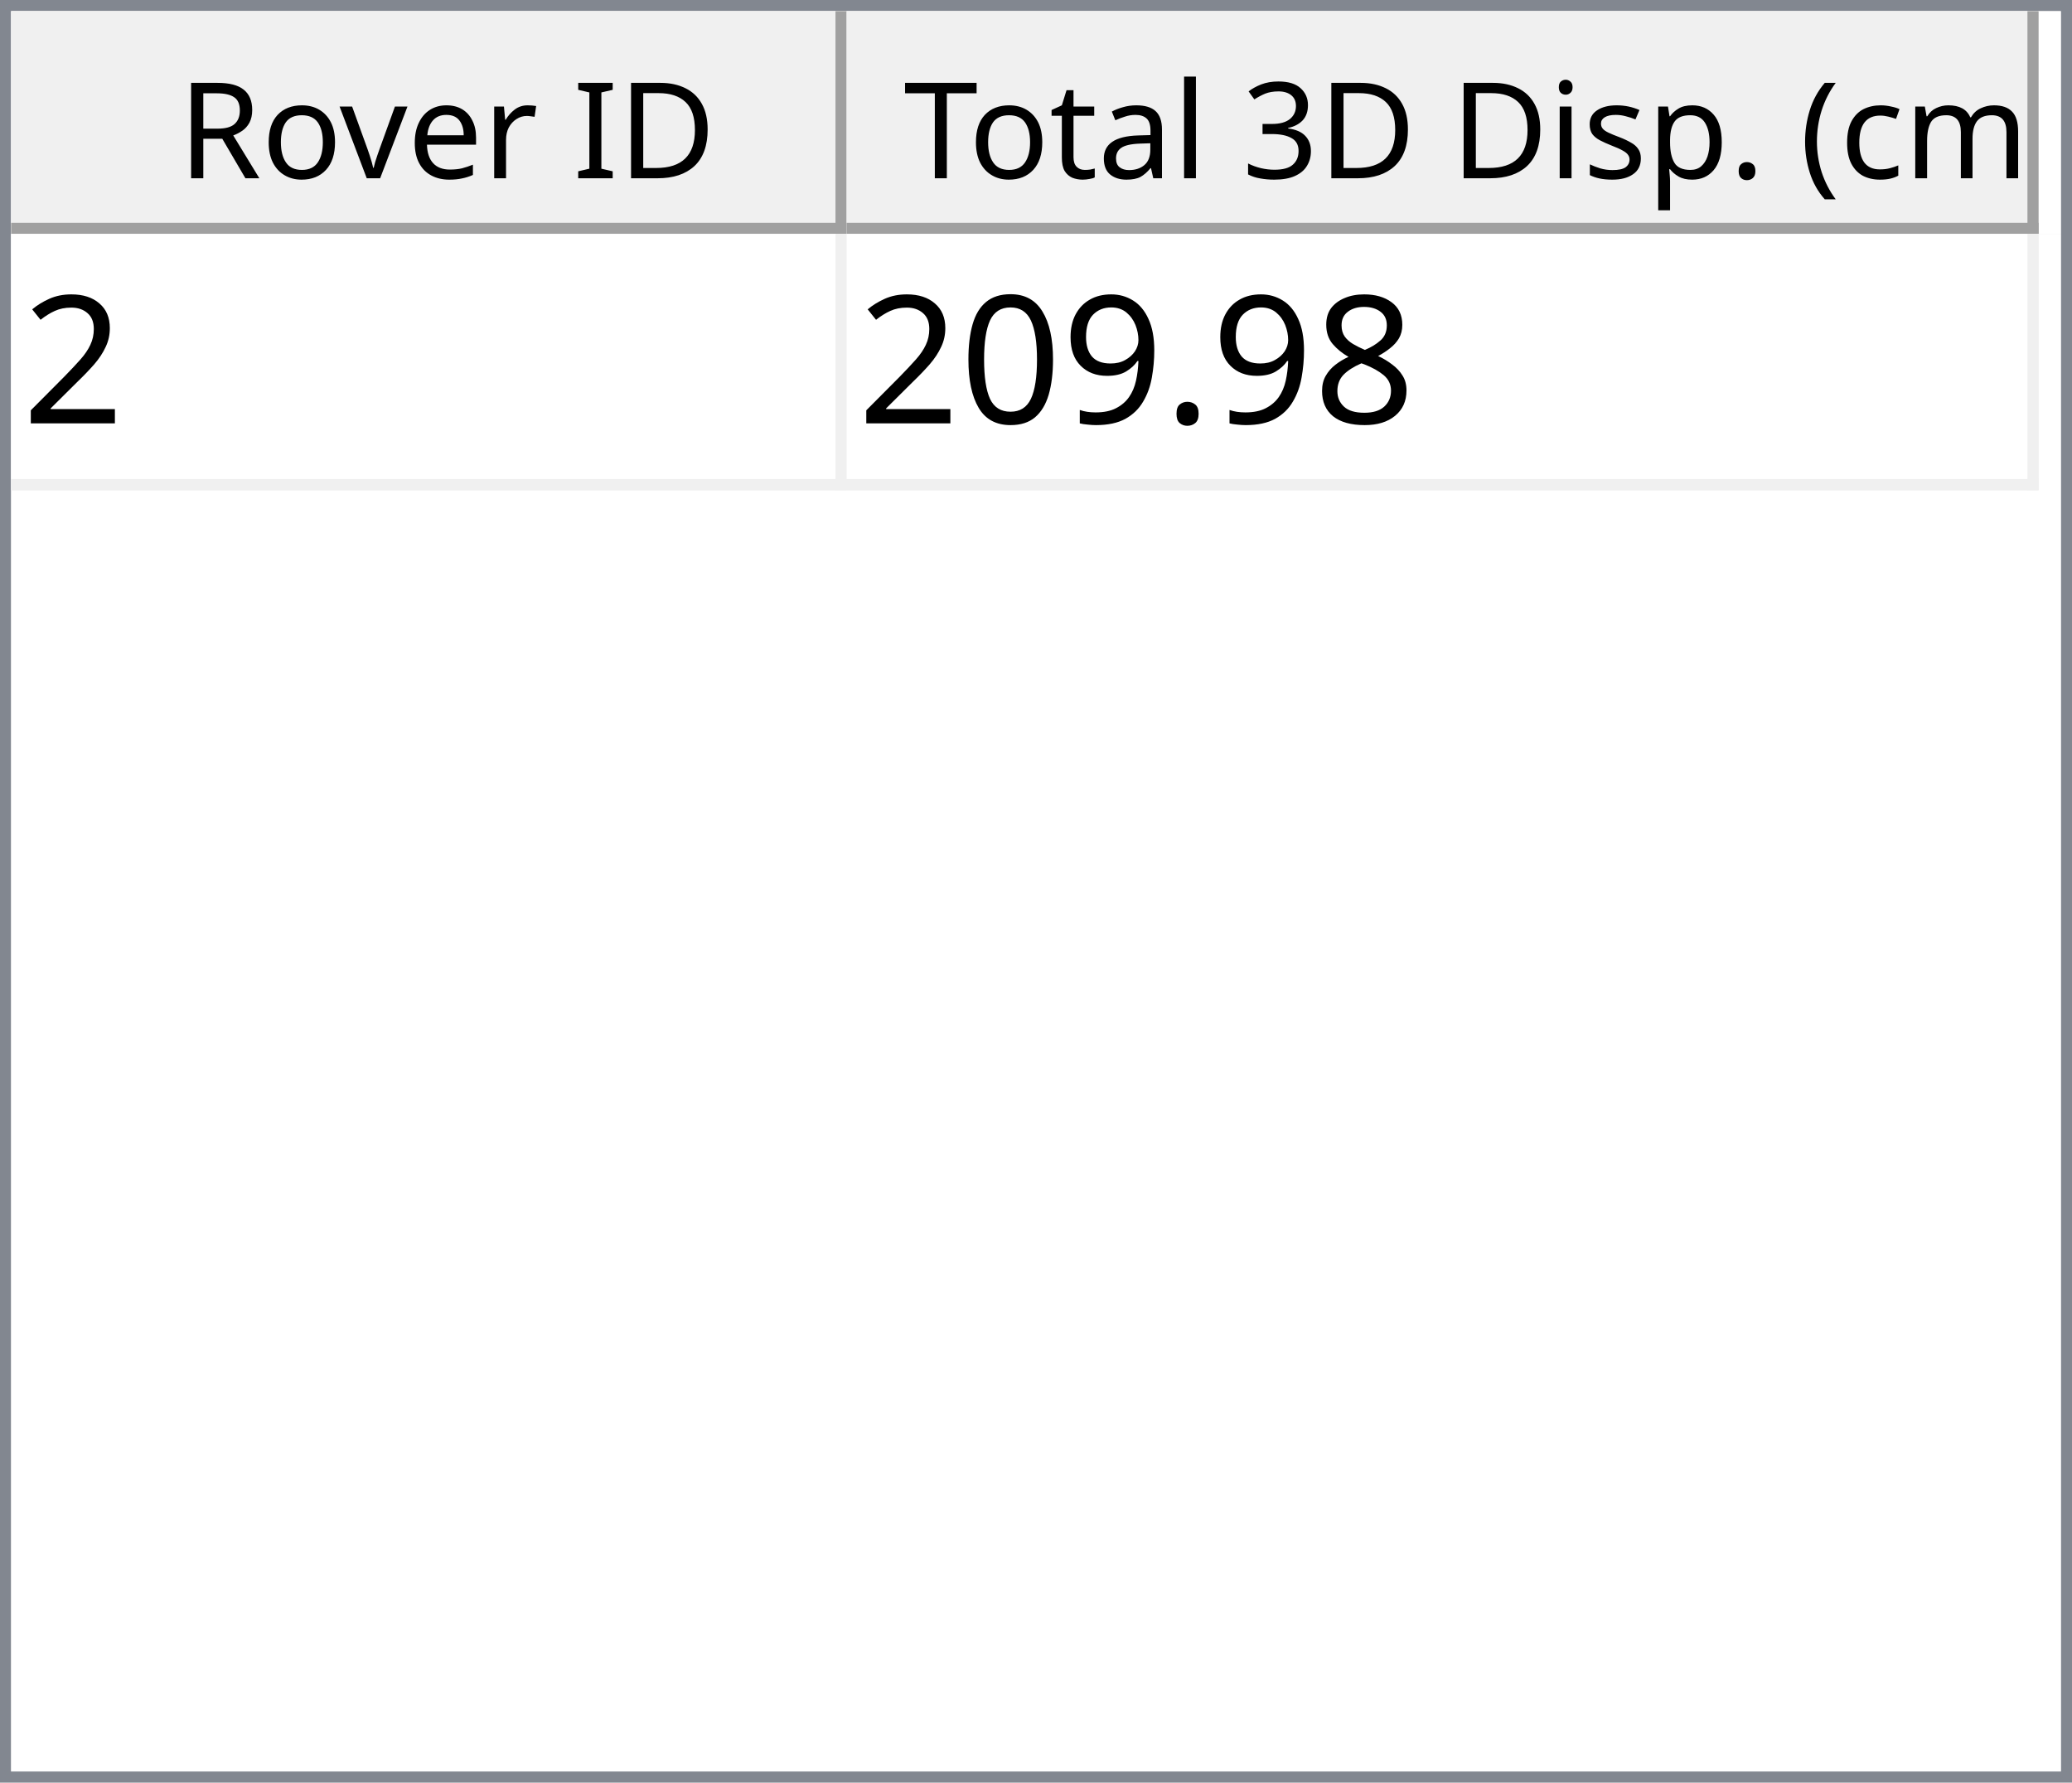
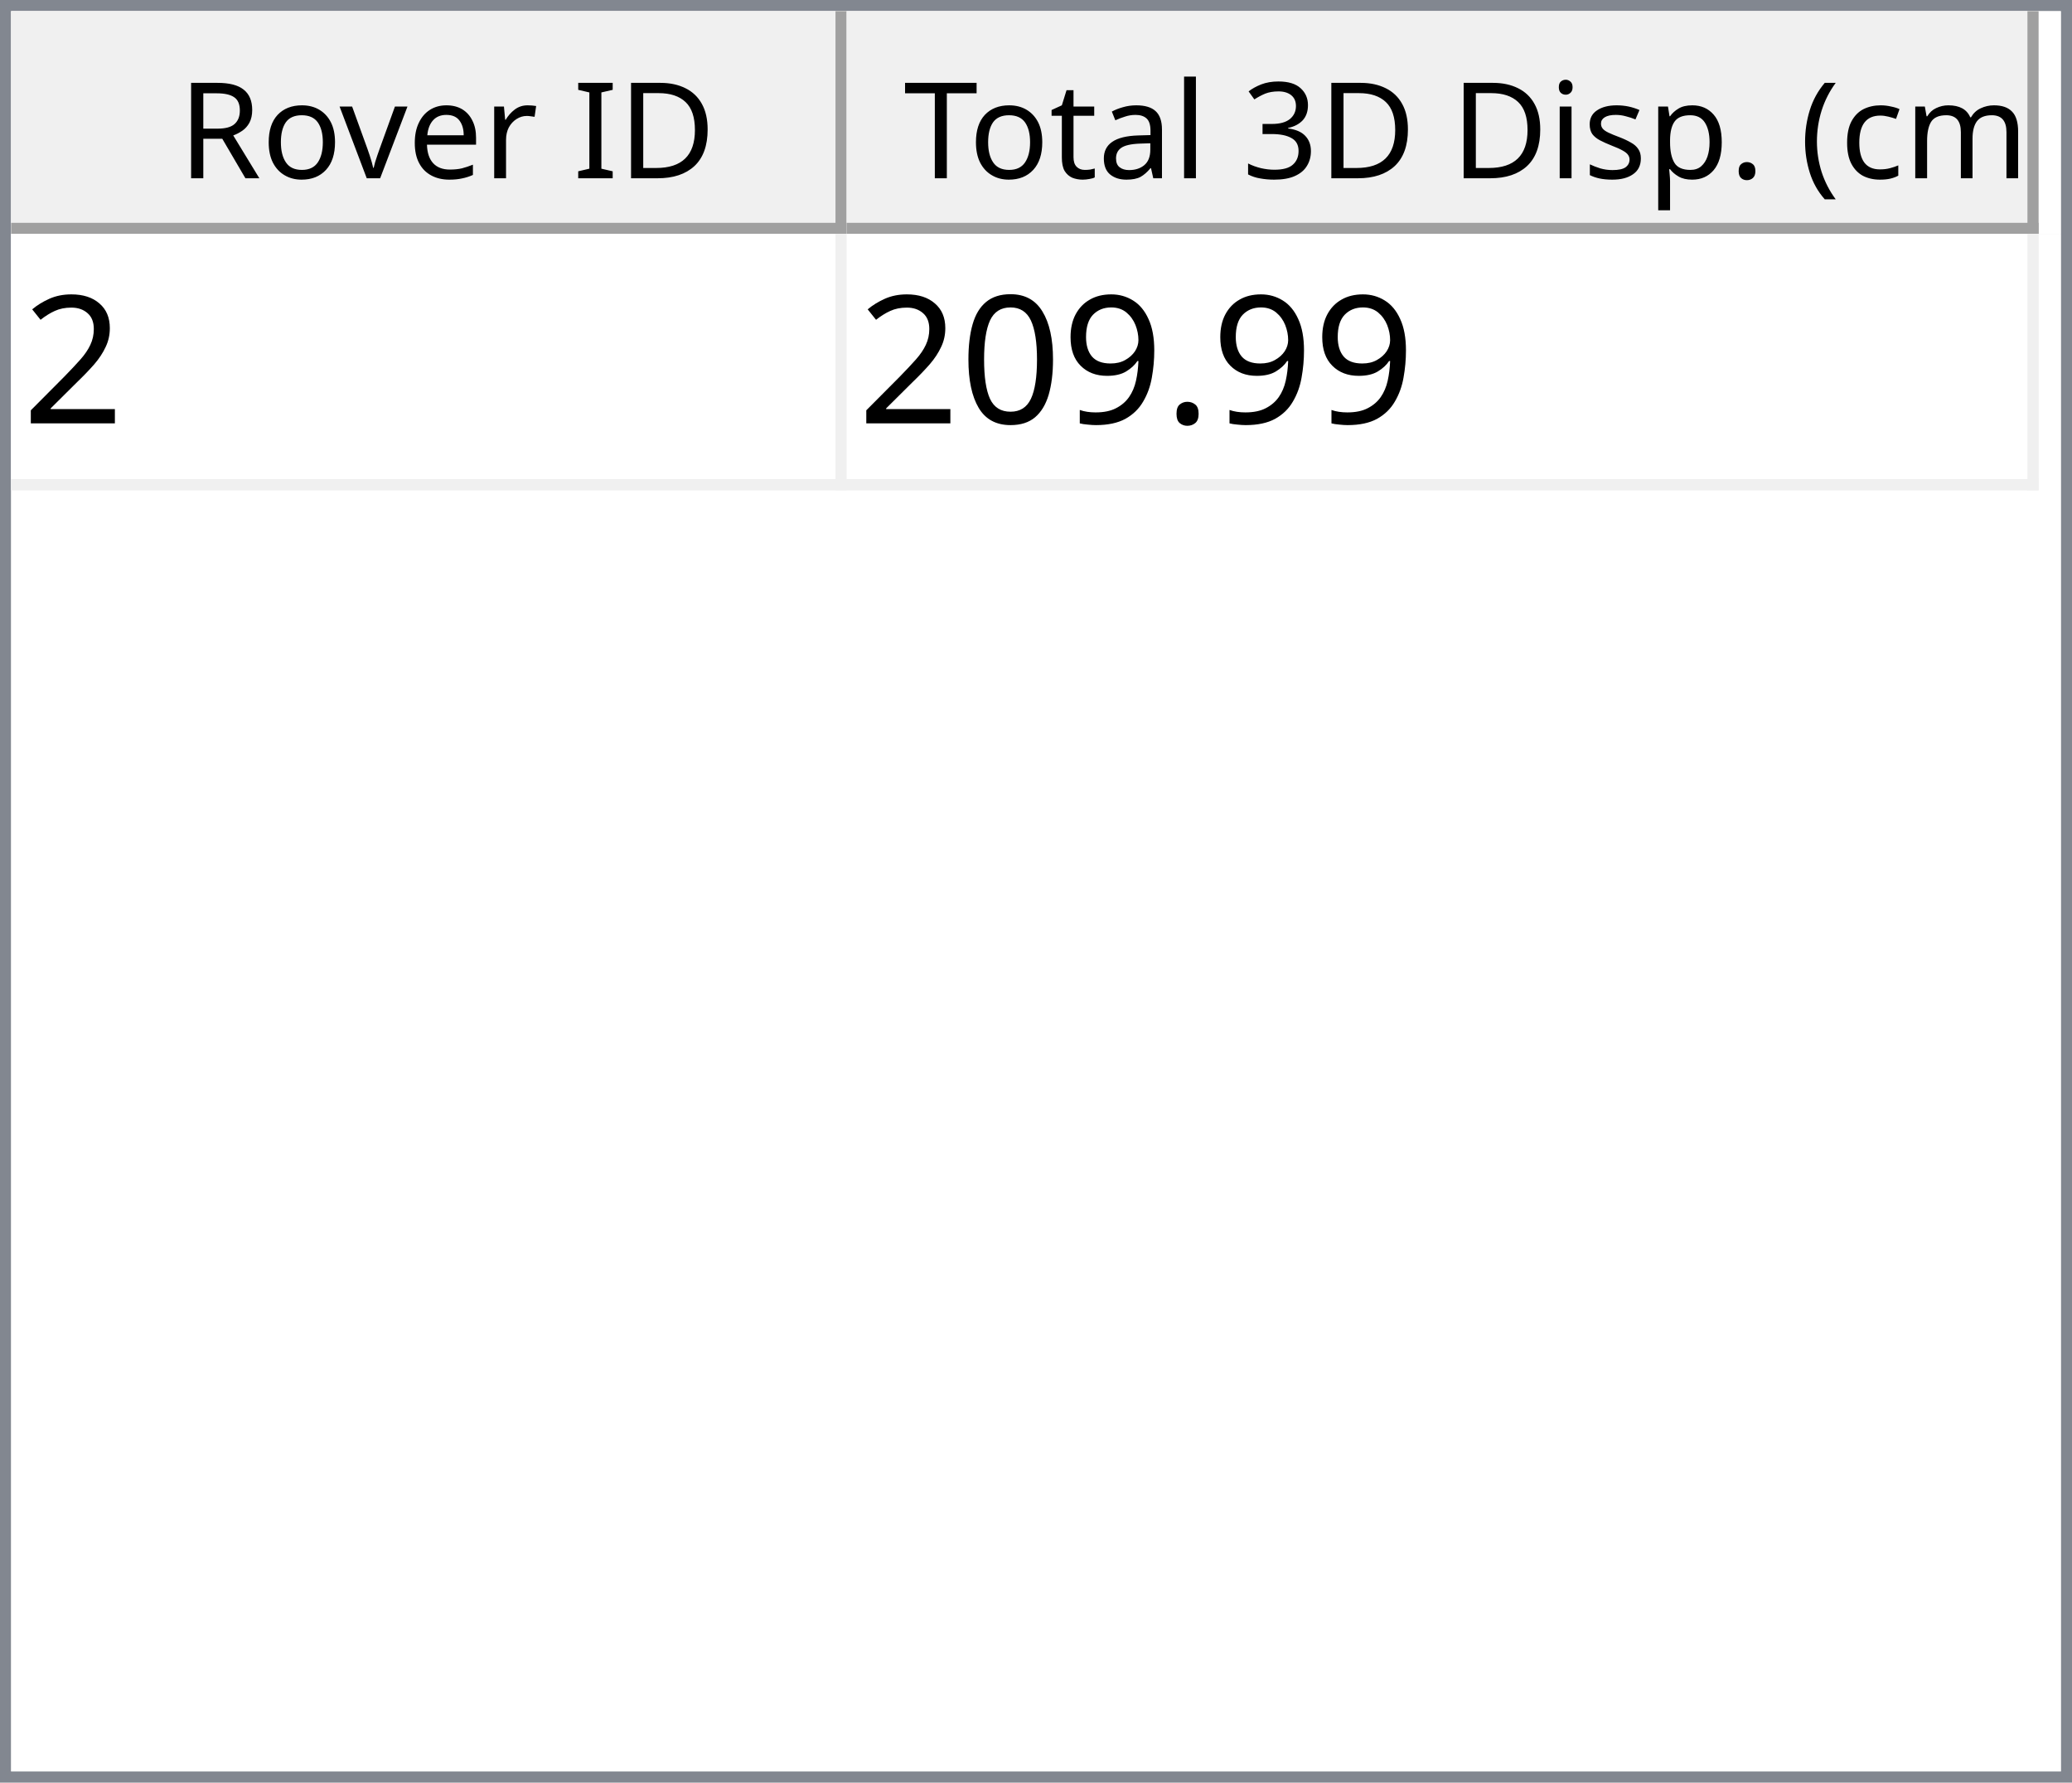
<svg xmlns="http://www.w3.org/2000/svg" style="fill-opacity:1; color-rendering:auto; color-interpolation:auto; text-rendering:auto; stroke:black; stroke-linecap:square; stroke-miterlimit:10; shape-rendering:auto; stroke-opacity:1; fill:black; stroke-dasharray:none; font-weight:normal; stroke-width:1; font-family:'Dialog'; font-style:normal; stroke-linejoin:miter; font-size:12px; stroke-dashoffset:0; image-rendering:auto;" width="186" height="160">
  <defs id="genericDefs" />
  <g>
    <defs id="defs1">
      <clipPath clipPathUnits="userSpaceOnUse" id="clipPath1">
        <path d="M0 0 L186 0 L186 160 L0 160 L0 0 Z" />
      </clipPath>
      <clipPath clipPathUnits="userSpaceOnUse" id="clipPath2">
        <path d="M0 0 L0 160 L186 160 L186 0 Z" />
      </clipPath>
      <clipPath clipPathUnits="userSpaceOnUse" id="clipPath3">
        <path d="M0 0 L0 20 L184 20 L184 0 Z" />
      </clipPath>
      <clipPath clipPathUnits="userSpaceOnUse" id="clipPath4">
        <path d="M0 0 L0 20 L75 20 L75 0 Z" />
      </clipPath>
      <clipPath clipPathUnits="userSpaceOnUse" id="clipPath5">
        <path d="M1 1 L1 19 L74 19 L74 1 Z" />
      </clipPath>
      <clipPath clipPathUnits="userSpaceOnUse" id="clipPath6">
        <path d="M0 0 L0 18 L73 18 L73 0 Z" />
      </clipPath>
      <clipPath clipPathUnits="userSpaceOnUse" id="clipPath7">
        <path d="M-0.5 -0.5 L-0.5 19.5 L74.5 19.5 L74.5 -0.5 Z" />
      </clipPath>
      <clipPath clipPathUnits="userSpaceOnUse" id="clipPath8">
        <path d="M0 0 L0 20 L107 20 L107 0 Z" />
      </clipPath>
      <clipPath clipPathUnits="userSpaceOnUse" id="clipPath9">
        <path d="M1 1 L1 19 L106 19 L106 1 Z" />
      </clipPath>
      <clipPath clipPathUnits="userSpaceOnUse" id="clipPath10">
        <path d="M0 0 L0 18 L105 18 L105 0 Z" />
      </clipPath>
      <clipPath clipPathUnits="userSpaceOnUse" id="clipPath11">
        <path d="M-0.5 -0.5 L-0.5 19.5 L106.5 19.5 L106.5 -0.5 Z" />
      </clipPath>
      <clipPath clipPathUnits="userSpaceOnUse" id="clipPath12">
        <path d="M0 0 L0 138 L184 138 L184 0 Z" />
      </clipPath>
      <clipPath clipPathUnits="userSpaceOnUse" id="clipPath13">
        <path d="M0 0 L0 23 L182 23 L182 0 Z" />
      </clipPath>
      <clipPath clipPathUnits="userSpaceOnUse" id="clipPath14">
        <path d="M-0.5 -0.5 L-0.5 22.5 L181.5 22.5 L181.5 -0.5 Z" />
      </clipPath>
      <clipPath clipPathUnits="userSpaceOnUse" id="clipPath15">
        <path d="M0 0 L0 22 L74 22 L74 0 Z" />
      </clipPath>
      <clipPath clipPathUnits="userSpaceOnUse" id="clipPath16">
        <path d="M0 0 L0 22 L106 22 L106 0 Z" />
      </clipPath>
      <font horiz-adv-x="64.551" id="font1">
        <font-face ascent="107.91" descent="25.098" units-per-em="100" style="font-style:normal; font-family:Segoe UI; font-weight:normal;" />
        <missing-glyph horiz-adv-x="64.551" d="M8.109 0 L8.109 68.266 L56.453 68.266 L56.453 0 L8.109 0 ZM15.328 7.234 L49.219 7.234 L49.219 61.031 L15.328 61.031 L15.328 7.234 Z" />
        <glyph unicode="D" horiz-adv-x="70.117" d="M9.188 0 L9.188 70.016 L28.516 70.016 Q65.531 70.016 65.531 35.891 Q65.531 19.672 55.25 9.836 Q44.969 0 27.734 0 L9.188 0 ZM17.391 62.594 L17.391 7.422 L27.828 7.422 Q41.609 7.422 49.273 14.797 Q56.938 22.172 56.938 35.688 Q56.938 62.594 28.328 62.594 L17.391 62.594 Z" />
        <glyph unicode="I" horiz-adv-x="26.611" d="M17.391 0 L9.188 0 L9.188 70.016 L17.391 70.016 L17.391 0 Z" />
        <glyph unicode=" " horiz-adv-x="27.393" d="" />
        <glyph unicode="r" horiz-adv-x="34.766" d="M34.188 41.891 Q32.078 43.5 28.125 43.5 Q23 43.5 19.555 38.672 Q16.109 33.844 16.109 25.484 L16.109 0 L8.109 0 L8.109 50 L16.109 50 L16.109 39.703 L16.312 39.703 Q18.016 44.969 21.531 47.922 Q25.047 50.875 29.391 50.875 Q32.516 50.875 34.188 50.203 L34.188 41.891 Z" />
        <glyph unicode="e" horiz-adv-x="52.295" d="M48.297 23 L12.984 23 Q13.188 14.656 17.484 10.109 Q21.781 5.562 29.297 5.562 Q37.75 5.562 44.828 11.141 L44.828 3.609 Q38.234 -1.172 27.391 -1.172 Q16.797 -1.172 10.742 5.641 Q4.688 12.453 4.688 24.812 Q4.688 36.469 11.305 43.82 Q17.922 51.172 27.734 51.172 Q37.547 51.172 42.922 44.828 Q48.297 38.484 48.297 27.203 L48.297 23 ZM40.094 29.781 Q40.047 36.719 36.75 40.578 Q33.453 44.438 27.594 44.438 Q21.922 44.438 17.969 40.383 Q14.016 36.328 13.094 29.781 L40.094 29.781 Z" />
        <glyph unicode="v" horiz-adv-x="47.9" d="M47.406 50 L27.484 0 L19.625 0 L0.688 50 L9.469 50 L22.172 13.672 Q23.578 9.672 23.922 6.688 L24.125 6.688 Q24.609 10.453 25.688 13.484 L38.969 50 L47.406 50 Z" />
        <glyph unicode="o" horiz-adv-x="58.594" d="M29 -1.172 Q17.922 -1.172 11.305 5.836 Q4.688 12.844 4.688 24.422 Q4.688 37.016 11.57 44.094 Q18.453 51.172 30.172 51.172 Q41.359 51.172 47.633 44.289 Q53.906 37.406 53.906 25.203 Q53.906 13.234 47.141 6.031 Q40.375 -1.172 29 -1.172 ZM29.594 44.438 Q21.875 44.438 17.383 39.188 Q12.891 33.938 12.891 24.703 Q12.891 15.828 17.43 10.695 Q21.969 5.562 29.594 5.562 Q37.359 5.562 41.531 10.594 Q45.703 15.625 45.703 24.906 Q45.703 34.281 41.531 39.359 Q37.359 44.438 29.594 44.438 Z" />
        <glyph unicode="R" horiz-adv-x="59.814" d="M59.375 0 L49.609 0 L37.891 19.625 Q36.281 22.359 34.766 24.289 Q33.25 26.219 31.664 27.438 Q30.078 28.656 28.25 29.219 Q26.422 29.781 24.125 29.781 L17.391 29.781 L17.391 0 L9.188 0 L9.188 70.016 L30.078 70.016 Q34.672 70.016 38.555 68.867 Q42.438 67.719 45.289 65.375 Q48.141 63.031 49.758 59.547 Q51.375 56.062 51.375 51.375 Q51.375 47.703 50.273 44.656 Q49.172 41.609 47.148 39.211 Q45.125 36.812 42.266 35.133 Q39.406 33.453 35.844 32.516 L35.844 32.328 Q37.594 31.547 38.891 30.547 Q40.188 29.547 41.359 28.18 Q42.531 26.812 43.68 25.078 Q44.828 23.344 46.234 21.047 L59.375 0 ZM17.391 62.594 L17.391 37.203 L28.516 37.203 Q31.594 37.203 34.203 38.133 Q36.812 39.062 38.719 40.797 Q40.625 42.531 41.703 45.047 Q42.781 47.562 42.781 50.688 Q42.781 56.297 39.141 59.445 Q35.5 62.594 28.609 62.594 L17.391 62.594 Z" />
        <glyph unicode=")" horiz-adv-x="30.176" d="M8.297 -15.922 L1.172 -15.922 Q16.406 2.344 16.406 26.812 Q16.406 51.469 1.078 70.016 L8.297 70.016 Q23.531 52.156 23.531 26.703 Q23.531 1.375 8.297 -15.922 Z" />
        <glyph unicode="m" horiz-adv-x="86.133" d="M79.109 0 L71.094 0 L71.094 28.719 Q71.094 37.016 68.531 40.727 Q65.969 44.438 59.906 44.438 Q54.781 44.438 51.195 39.75 Q47.609 35.062 47.609 28.516 L47.609 0 L39.594 0 L39.594 29.688 Q39.594 44.438 28.219 44.438 Q22.953 44.438 19.531 40.016 Q16.109 35.594 16.109 28.516 L16.109 0 L8.109 0 L8.109 50 L16.109 50 L16.109 42.094 L16.312 42.094 Q21.625 51.172 31.844 51.172 Q36.969 51.172 40.773 48.312 Q44.578 45.453 46 40.828 Q51.562 51.172 62.594 51.172 Q79.109 51.172 79.109 30.812 L79.109 0 Z" />
        <glyph unicode="c" horiz-adv-x="46.191" d="M42.188 2.297 Q36.422 -1.172 28.516 -1.172 Q17.828 -1.172 11.258 5.789 Q4.688 12.75 4.688 23.828 Q4.688 36.188 11.766 43.68 Q18.844 51.172 30.672 51.172 Q37.25 51.172 42.281 48.734 L42.281 40.531 Q36.719 44.438 30.375 44.438 Q22.703 44.438 17.797 38.945 Q12.891 33.453 12.891 24.516 Q12.891 15.719 17.508 10.641 Q22.125 5.562 29.891 5.562 Q36.422 5.562 42.188 9.906 L42.188 2.297 Z" />
        <glyph unicode="(" horiz-adv-x="30.176" d="M29.109 -15.922 L21.969 -15.922 Q6.844 1.375 6.844 26.703 Q6.844 52.156 21.969 70.016 L29.203 70.016 Q13.875 51.469 13.875 26.812 Q13.875 2.344 29.109 -15.922 Z" />
        <glyph unicode="." horiz-adv-x="21.68" d="M10.891 -1.078 Q8.641 -1.078 7.055 0.539 Q5.469 2.156 5.469 4.391 Q5.469 6.641 7.055 8.273 Q8.641 9.906 10.891 9.906 Q13.188 9.906 14.797 8.273 Q16.406 6.641 16.406 4.391 Q16.406 2.156 14.797 0.539 Q13.188 -1.078 10.891 -1.078 Z" />
        <glyph unicode="p" horiz-adv-x="58.789" d="M16.312 7.234 L16.109 7.234 L16.109 -23 L8.109 -23 L8.109 50 L16.109 50 L16.109 41.219 L16.312 41.219 Q22.219 51.172 33.594 51.172 Q43.266 51.172 48.688 44.461 Q54.109 37.75 54.109 26.469 Q54.109 13.922 48 6.375 Q41.891 -1.172 31.297 -1.172 Q21.578 -1.172 16.312 7.234 ZM16.109 27.391 L16.109 20.406 Q16.109 14.203 20.141 9.883 Q24.172 5.562 30.375 5.562 Q37.641 5.562 41.773 11.133 Q45.906 16.703 45.906 26.609 Q45.906 34.969 42.047 39.703 Q38.188 44.438 31.594 44.438 Q24.609 44.438 20.359 39.578 Q16.109 34.719 16.109 27.391 Z" />
        <glyph unicode="s" horiz-adv-x="42.432" d="M5.078 1.812 L5.078 10.406 Q11.625 5.562 19.484 5.562 Q30.031 5.562 30.031 12.594 Q30.031 14.594 29.125 15.992 Q28.219 17.391 26.68 18.461 Q25.141 19.531 23.07 20.383 Q21 21.234 18.609 22.172 Q15.281 23.484 12.766 24.828 Q10.25 26.172 8.57 27.859 Q6.891 29.547 6.031 31.695 Q5.172 33.844 5.172 36.719 Q5.172 40.234 6.789 42.945 Q8.406 45.656 11.086 47.484 Q13.766 49.312 17.211 50.242 Q20.656 51.172 24.312 51.172 Q30.812 51.172 35.938 48.922 L35.938 40.828 Q30.422 44.438 23.25 44.438 Q21 44.438 19.195 43.922 Q17.391 43.406 16.094 42.477 Q14.797 41.547 14.086 40.258 Q13.375 38.969 13.375 37.406 Q13.375 35.453 14.086 34.133 Q14.797 32.812 16.164 31.789 Q17.531 30.766 19.484 29.938 Q21.438 29.109 23.922 28.125 Q27.25 26.859 29.883 25.516 Q32.516 24.172 34.375 22.484 Q36.234 20.797 37.234 18.602 Q38.234 16.406 38.234 13.375 Q38.234 9.672 36.602 6.938 Q34.969 4.203 32.234 2.398 Q29.5 0.594 25.93 -0.289 Q22.359 -1.172 18.453 -1.172 Q10.75 -1.172 5.078 1.812 Z" />
        <glyph unicode="i" horiz-adv-x="24.219" d="M12.203 62.703 Q10.062 62.703 8.547 64.164 Q7.031 65.625 7.031 67.875 Q7.031 70.125 8.547 71.609 Q10.062 73.094 12.203 73.094 Q14.406 73.094 15.945 71.609 Q17.484 70.125 17.484 67.875 Q17.484 65.719 15.945 64.211 Q14.406 62.703 12.203 62.703 ZM16.109 0 L8.109 0 L8.109 50 L16.109 50 L16.109 0 Z" />
        <glyph unicode="3" horiz-adv-x="53.906" d="M46.531 19.828 Q46.531 15.094 44.75 11.211 Q42.969 7.328 39.719 4.57 Q36.469 1.812 31.93 0.297 Q27.391 -1.219 21.922 -1.219 Q11.922 -1.219 6 2.594 L6 11.188 Q13.094 5.609 22.219 5.609 Q25.875 5.609 28.828 6.539 Q31.781 7.469 33.906 9.227 Q36.031 10.984 37.18 13.477 Q38.328 15.969 38.328 19.094 Q38.328 32.812 18.797 32.812 L12.984 32.812 L12.984 39.594 L18.5 39.594 Q35.797 39.594 35.797 52.484 Q35.797 64.406 22.609 64.406 Q15.188 64.406 8.688 59.422 L8.688 67.188 Q15.375 71.188 24.609 71.188 Q29 71.188 32.57 69.969 Q36.141 68.75 38.68 66.555 Q41.219 64.359 42.609 61.281 Q44 58.203 44 54.5 Q44 40.672 30.031 36.719 L30.031 36.531 Q33.594 36.141 36.625 34.797 Q39.656 33.453 41.852 31.305 Q44.047 29.156 45.289 26.25 Q46.531 23.344 46.531 19.828 Z" />
        <glyph unicode="l" horiz-adv-x="24.219" d="M16.109 0 L8.109 0 L8.109 74.031 L16.109 74.031 L16.109 0 Z" />
        <glyph unicode="a" horiz-adv-x="50.879" d="M43.891 0 L35.891 0 L35.891 7.812 L35.688 7.812 Q30.469 -1.172 20.312 -1.172 Q12.844 -1.172 8.617 2.781 Q4.391 6.734 4.391 13.281 Q4.391 27.297 20.906 29.594 L35.891 31.688 Q35.891 44.438 25.594 44.438 Q16.547 44.438 9.281 38.281 L9.281 46.484 Q16.656 51.172 26.266 51.172 Q43.891 51.172 43.891 32.516 L43.891 0 ZM35.891 25.297 L23.828 23.641 Q18.266 22.859 15.43 20.875 Q12.594 18.891 12.594 13.875 Q12.594 10.203 15.211 7.883 Q17.828 5.562 22.172 5.562 Q28.125 5.562 32.008 9.742 Q35.891 13.922 35.891 20.312 L35.891 25.297 Z" />
        <glyph unicode="t" horiz-adv-x="33.887" d="M31.297 0.484 Q28.469 -1.078 23.828 -1.078 Q10.688 -1.078 10.688 13.578 L10.688 43.172 L2.094 43.172 L2.094 50 L10.688 50 L10.688 62.203 L18.703 64.797 L18.703 50 L31.297 50 L31.297 43.172 L18.703 43.172 L18.703 14.984 Q18.703 9.969 20.414 7.82 Q22.125 5.672 26.078 5.672 Q29.109 5.672 31.297 7.328 L31.297 0.484 Z" />
        <glyph unicode="T" horiz-adv-x="52.393" d="M50.594 62.594 L30.375 62.594 L30.375 0 L22.172 0 L22.172 62.594 L2 62.594 L2 70.016 L50.594 70.016 L50.594 62.594 Z" />
      </font>
      <font horiz-adv-x="75.0" id="font2">
        <font-face ascent="100.537" descent="21.973" units-per-em="100" style="font-style:normal; font-family:sans-serif; font-weight:normal;" />
        <missing-glyph horiz-adv-x="75.0" d="M12.5 0 L12.5 62.5 L62.5 62.5 L62.5 0 L12.5 0 ZM14.062 1.562 L60.938 1.562 L60.938 60.938 L14.062 60.938 L14.062 1.562 Z" />
        <glyph unicode="2" horiz-adv-x="55.615" d="M50.344 8.453 L50.344 0 L3.031 0 Q2.938 3.172 4.047 6.109 Q5.859 10.938 9.836 15.625 Q13.812 20.312 21.344 26.469 Q33.016 36.031 37.117 41.625 Q41.219 47.219 41.219 52.203 Q41.219 57.422 37.477 61.008 Q33.734 64.594 27.734 64.594 Q21.391 64.594 17.578 60.789 Q13.766 56.984 13.719 50.25 L4.688 51.172 Q5.609 61.281 11.664 66.578 Q17.719 71.875 27.938 71.875 Q38.234 71.875 44.242 66.164 Q50.25 60.453 50.25 52 Q50.25 47.703 48.492 43.555 Q46.734 39.406 42.656 34.812 Q38.578 30.219 29.109 22.219 Q21.188 15.578 18.945 13.211 Q16.703 10.844 15.234 8.453 L50.344 8.453 Z" />
-         <glyph unicode="8" horiz-adv-x="55.615" d="M17.672 38.812 Q12.203 40.828 9.57 44.539 Q6.938 48.25 6.938 53.422 Q6.938 61.234 12.555 66.555 Q18.172 71.875 27.484 71.875 Q36.859 71.875 42.578 66.43 Q48.297 60.984 48.297 53.172 Q48.297 48.188 45.68 44.508 Q43.062 40.828 37.75 38.812 Q44.344 36.672 47.781 31.883 Q51.219 27.094 51.219 20.453 Q51.219 11.281 44.727 5.031 Q38.234 -1.219 27.641 -1.219 Q17.047 -1.219 10.547 5.055 Q4.047 11.328 4.047 20.703 Q4.047 27.688 7.594 32.398 Q11.141 37.109 17.672 38.812 ZM15.922 53.719 Q15.922 48.641 19.195 45.414 Q22.469 42.188 27.688 42.188 Q32.766 42.188 36.016 45.383 Q39.266 48.578 39.266 53.219 Q39.266 58.062 35.914 61.359 Q32.562 64.656 27.594 64.656 Q22.562 64.656 19.242 61.43 Q15.922 58.203 15.922 53.719 ZM13.094 20.656 Q13.094 16.891 14.875 13.375 Q16.656 9.859 20.172 7.93 Q23.688 6 27.734 6 Q34.031 6 38.133 10.055 Q42.234 14.109 42.234 20.359 Q42.234 26.703 38.016 30.859 Q33.797 35.016 27.438 35.016 Q21.234 35.016 17.164 30.914 Q13.094 26.812 13.094 20.656 Z" />
        <glyph unicode="." horiz-adv-x="27.783" d="M9.078 0 L9.078 10.016 L19.094 10.016 L19.094 0 L9.078 0 Z" />
        <glyph unicode="9" horiz-adv-x="55.615" d="M5.469 16.547 L13.922 17.328 Q14.984 11.375 18.016 8.688 Q21.047 6 25.781 6 Q29.828 6 32.883 7.859 Q35.938 9.719 37.891 12.82 Q39.844 15.922 41.164 21.195 Q42.484 26.469 42.484 31.938 Q42.484 32.516 42.438 33.688 Q39.797 29.5 35.234 26.883 Q30.672 24.266 25.344 24.266 Q16.453 24.266 10.305 30.711 Q4.156 37.156 4.156 47.703 Q4.156 58.594 10.578 65.234 Q17 71.875 26.656 71.875 Q33.641 71.875 39.43 68.117 Q45.219 64.359 48.219 57.398 Q51.219 50.438 51.219 37.25 Q51.219 23.531 48.242 15.406 Q45.266 7.281 39.383 3.031 Q33.5 -1.219 25.594 -1.219 Q17.188 -1.219 11.867 3.445 Q6.547 8.109 5.469 16.547 ZM41.453 48.141 Q41.453 55.719 37.43 60.156 Q33.406 64.594 27.734 64.594 Q21.875 64.594 17.531 59.812 Q13.188 55.031 13.188 47.406 Q13.188 40.578 17.312 36.305 Q21.438 32.031 27.484 32.031 Q33.594 32.031 37.523 36.305 Q41.453 40.578 41.453 48.141 Z" />
        <glyph unicode="0" horiz-adv-x="55.615" d="M4.156 35.297 Q4.156 48 6.766 55.742 Q9.375 63.484 14.523 67.68 Q19.672 71.875 27.484 71.875 Q33.25 71.875 37.594 69.555 Q41.938 67.234 44.773 62.867 Q47.609 58.5 49.219 52.227 Q50.828 45.953 50.828 35.297 Q50.828 22.703 48.242 14.969 Q45.656 7.234 40.508 3.008 Q35.359 -1.219 27.484 -1.219 Q17.141 -1.219 11.234 6.203 Q4.156 15.141 4.156 35.297 ZM13.188 35.297 Q13.188 17.672 17.312 11.836 Q21.438 6 27.484 6 Q33.547 6 37.672 11.859 Q41.797 17.719 41.797 35.297 Q41.797 52.984 37.672 58.789 Q33.547 64.594 27.391 64.594 Q21.344 64.594 17.719 59.469 Q13.188 52.938 13.188 35.297 Z" />
      </font>
    </defs>
    <g style="fill:white; stroke:white;">
      <rect x="0" y="0" width="186" style="clip-path:url(#clipPath1); stroke:none;" height="160" />
    </g>
    <g style="fill:white; text-rendering:optimizeSpeed; color-rendering:optimizeSpeed; image-rendering:optimizeSpeed; shape-rendering:crispEdges; stroke:white; color-interpolation:sRGB;">
      <rect x="0" width="186" height="160" y="0" style="stroke:none;" />
      <path style="stroke:none;" d="M0 160 L186 160 L186 0 L0 0 Z" />
    </g>
    <g style="fill:rgb(240,240,240); font-family:'Segoe UI'; stroke:rgb(240,240,240);">
      <rect x="0" y="0" width="186" style="clip-path:url(#clipPath2); stroke:none;" height="160" />
    </g>
    <g style="fill:rgb(130,135,144); font-family:'Segoe UI'; stroke:rgb(130,135,144);">
      <path d="M0 0 L186 0 L186 160 L0 160 L0 0 ZM1 1 L185 1 L185 159 L1 159 L1 1 Z" style="fill-rule:evenodd; clip-path:url(#clipPath2); stroke:none;" />
    </g>
    <g style="fill:white; font-family:'Segoe UI'; stroke:white;" transform="translate(1,1)">
      <rect x="0" y="0" width="184" style="clip-path:url(#clipPath3); stroke:none;" height="20" />
    </g>
    <g style="fill:rgb(240,240,240); font-family:'Segoe UI'; stroke:rgb(240,240,240);" transform="translate(1,1)">
      <rect x="0" y="0" width="75" style="clip-path:url(#clipPath4); stroke:none;" height="20" />
    </g>
    <g style="font-family:'Segoe UI';" transform="translate(2,2)">
      <text x="14" xml:space="preserve" y="14" style="clip-path:url(#clipPath6); stroke:none;">Rover ID</text>
    </g>
    <g style="fill:rgb(160,160,160); font-family:'Segoe UI'; stroke:rgb(160,160,160); stroke-linejoin:bevel;" transform="translate(1.5,1.5)">
      <line x1="74" x2="74" y1="0" style="fill:none; clip-path:url(#clipPath7);" y2="19" />
    </g>
    <g style="fill:rgb(160,160,160); font-family:'Segoe UI'; stroke:rgb(160,160,160); stroke-linejoin:bevel;" transform="matrix(1,0,0,1,1,1) translate(0.5,0.5)">
      <line x1="0" x2="74" y1="19" style="fill:none; clip-path:url(#clipPath7);" y2="19" />
    </g>
    <g style="fill:rgb(240,240,240); font-family:'Segoe UI'; stroke:rgb(240,240,240);" transform="translate(76,1)">
      <rect x="0" y="0" width="107" style="clip-path:url(#clipPath8); stroke:none;" height="20" />
    </g>
    <g style="font-family:'Segoe UI';" transform="translate(77,2)">
      <text x="1" xml:space="preserve" y="14" style="clip-path:url(#clipPath10); stroke:none;"> Total 3D Disp. (cm)</text>
    </g>
    <g style="fill:rgb(160,160,160); font-family:'Segoe UI'; stroke:rgb(160,160,160); stroke-linejoin:bevel;" transform="translate(76.5,1.5)">
      <line x1="106" x2="106" y1="0" style="fill:none; clip-path:url(#clipPath11);" y2="19" />
    </g>
    <g style="fill:rgb(160,160,160); font-family:'Segoe UI'; stroke:rgb(160,160,160); stroke-linejoin:bevel;" transform="matrix(1,0,0,1,76,1) translate(0.5,0.5)">
      <line x1="0" x2="106" y1="19" style="fill:none; clip-path:url(#clipPath11);" y2="19" />
    </g>
    <g style="fill:white; font-family:'Segoe UI'; stroke:white;" transform="translate(1,21)">
      <rect x="0" y="0" width="184" style="clip-path:url(#clipPath12); stroke:none;" height="138" />
    </g>
    <g style="fill:rgb(240,240,240); font-size:16px; font-family:sans-serif; stroke:rgb(240,240,240);" transform="translate(1,21)">
      <rect x="0" y="0" width="182" style="clip-path:url(#clipPath13); stroke:none;" height="23" />
      <line transform="translate(0.5,0.5)" x1="0" x2="181" y1="22" style="clip-path:url(#clipPath14); fill:none; stroke-linejoin:bevel;" y2="22" />
    </g>
    <g transform="matrix(1,0,0,1,1,21) translate(0.5,0.5)" style="fill:rgb(240,240,240); font-size:16px; font-family:sans-serif; stroke:rgb(240,240,240); stroke-linejoin:bevel;">
      <line x1="74" x2="74" y1="0" style="fill:none; clip-path:url(#clipPath14);" y2="22" />
    </g>
    <g transform="matrix(1,0,0,1,1,21) translate(0.5,0.5)" style="fill:rgb(240,240,240); font-size:16px; font-family:sans-serif; stroke:rgb(240,240,240); stroke-linejoin:bevel;">
      <line x1="181" x2="181" y1="0" style="fill:none; clip-path:url(#clipPath14);" y2="22" />
    </g>
    <g style="fill:white; font-size:16px; font-family:sans-serif; stroke:white;" transform="matrix(1,0,0,1,1,21)">
      <rect x="0" y="0" width="74" style="clip-path:url(#clipPath15); stroke:none;" height="22" />
      <text x="1" y="17" style="fill:black; clip-path:url(#clipPath15); stroke:none;" xml:space="preserve">2</text>
    </g>
    <g style="fill:white; font-size:16px; font-family:sans-serif; stroke:white;" transform="matrix(1,0,0,1,1,21) translate(75,0)">
      <rect x="0" y="0" width="106" style="clip-path:url(#clipPath16); stroke:none;" height="22" />
-       <text x="1" y="17" style="fill:black; clip-path:url(#clipPath16); stroke:none;" xml:space="preserve">209.98</text>
+       <text x="1" y="17" style="fill:black; clip-path:url(#clipPath16); stroke:none;" xml:space="preserve">209.99</text>
    </g>
  </g>
</svg>
